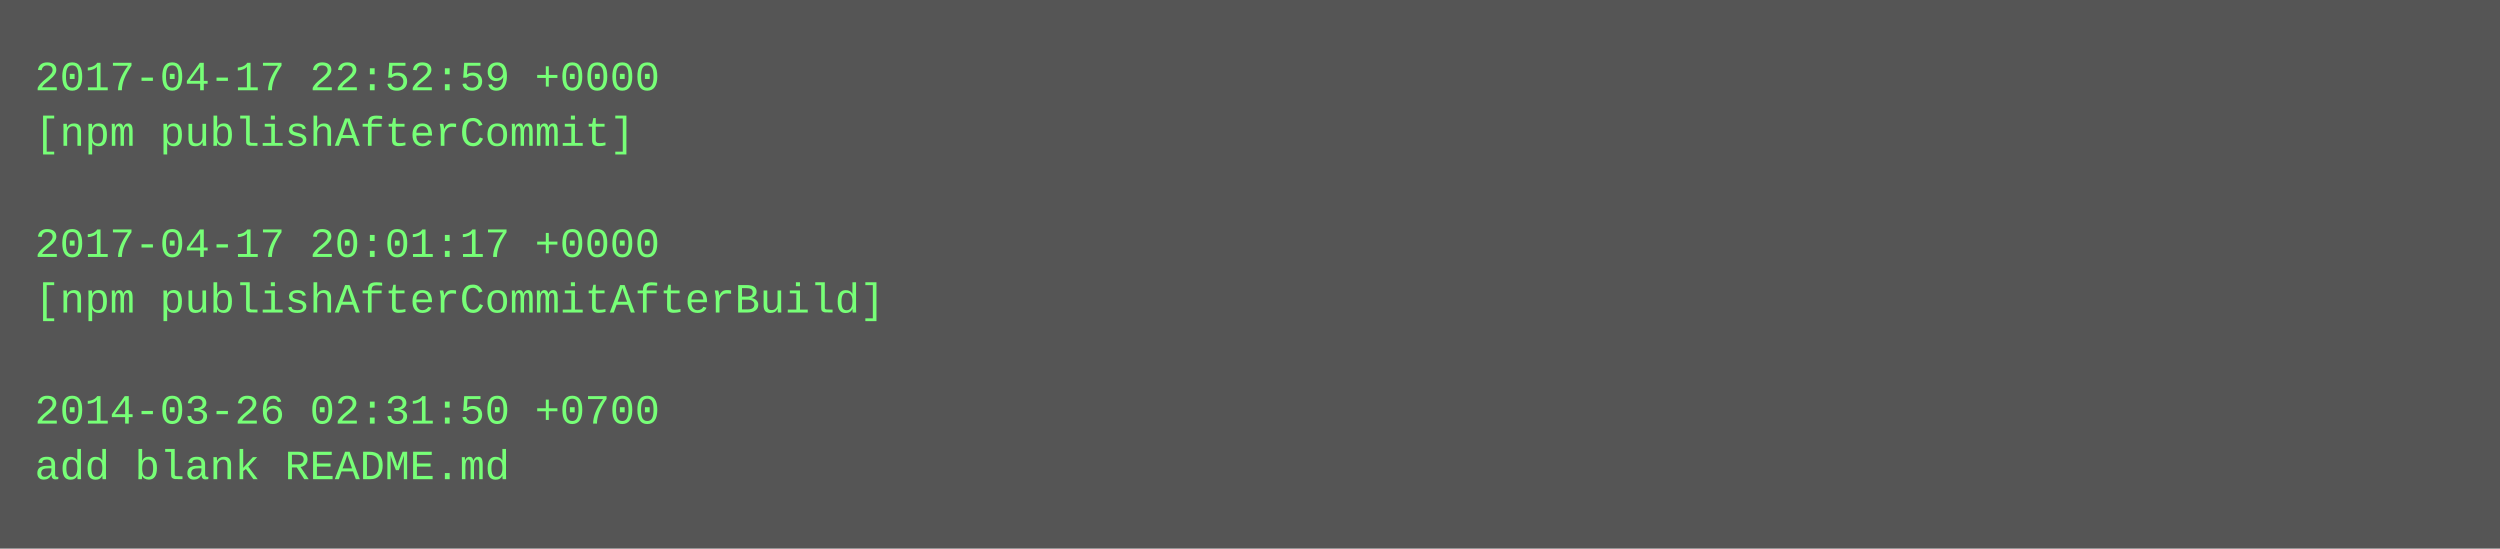
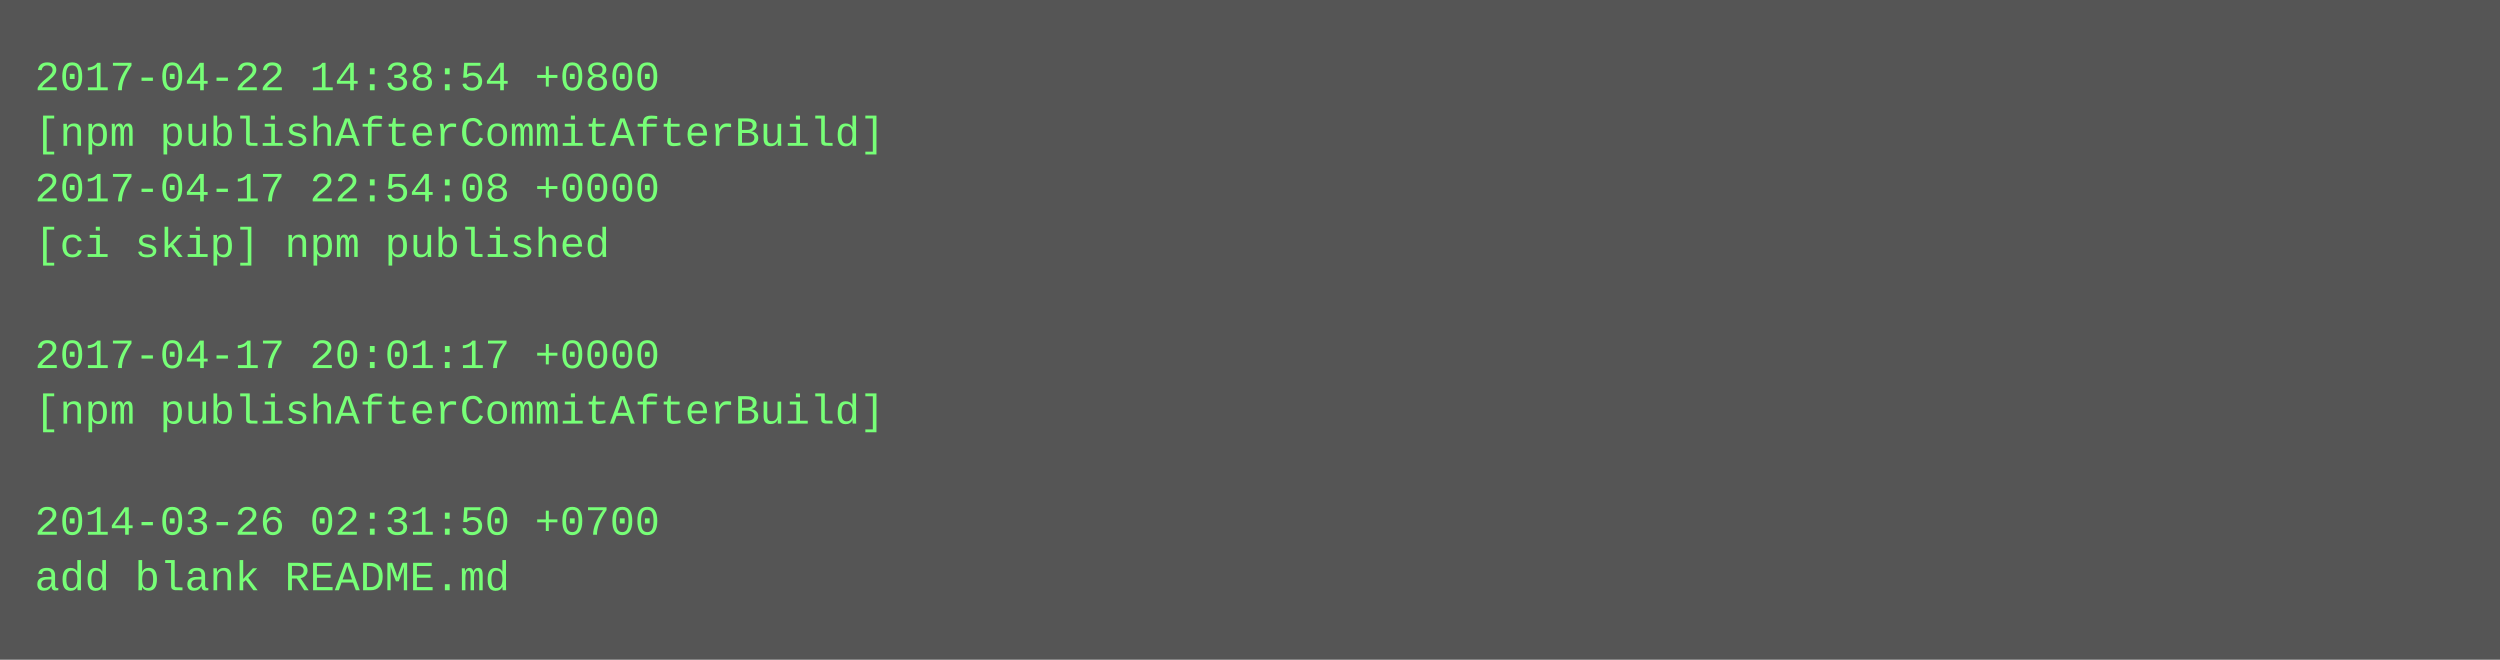
- <svg xmlns="http://www.w3.org/2000/svg" height="158" width="720">
-   <rect height="158" fill="#555" width="720" />
+ <svg xmlns="http://www.w3.org/2000/svg" height="190" width="720">
+   <rect height="190" fill="#555" width="720" />
  <text fill="#7f7" font-family="Courier New" font-size="12" xml:space="preserve">
-     <tspan x="10" y="26">2017-04-17 22:52:59 +0000</tspan>
-     <tspan x="10" y="42">[npm publishAfterCommit]</tspan>
-     <tspan x="10" y="58" />
-     <tspan x="10" y="74">2017-04-17 20:01:17 +0000</tspan>
-     <tspan x="10" y="90">[npm publishAfterCommitAfterBuild]</tspan>
-     <tspan x="10" y="106" />
-     <tspan x="10" y="122">2014-03-26 02:31:50 +0700</tspan>
-     <tspan x="10" y="138">add blank README.md</tspan>
+     <tspan x="10" y="26">2017-04-22 14:38:54 +0800</tspan>
+     <tspan x="10" y="42">[npm publishAfterCommitAfterBuild]</tspan>
+     <tspan x="10" y="58">2017-04-17 22:54:08 +0000</tspan>
+     <tspan x="10" y="74">[ci skip] npm published</tspan>
+     <tspan x="10" y="90" />
+     <tspan x="10" y="106">2017-04-17 20:01:17 +0000</tspan>
+     <tspan x="10" y="122">[npm publishAfterCommitAfterBuild]</tspan>
+     <tspan x="10" y="138" />
+     <tspan x="10" y="154">2014-03-26 02:31:50 +0700</tspan>
+     <tspan x="10" y="170">add blank README.md</tspan>
  </text>
</svg>
